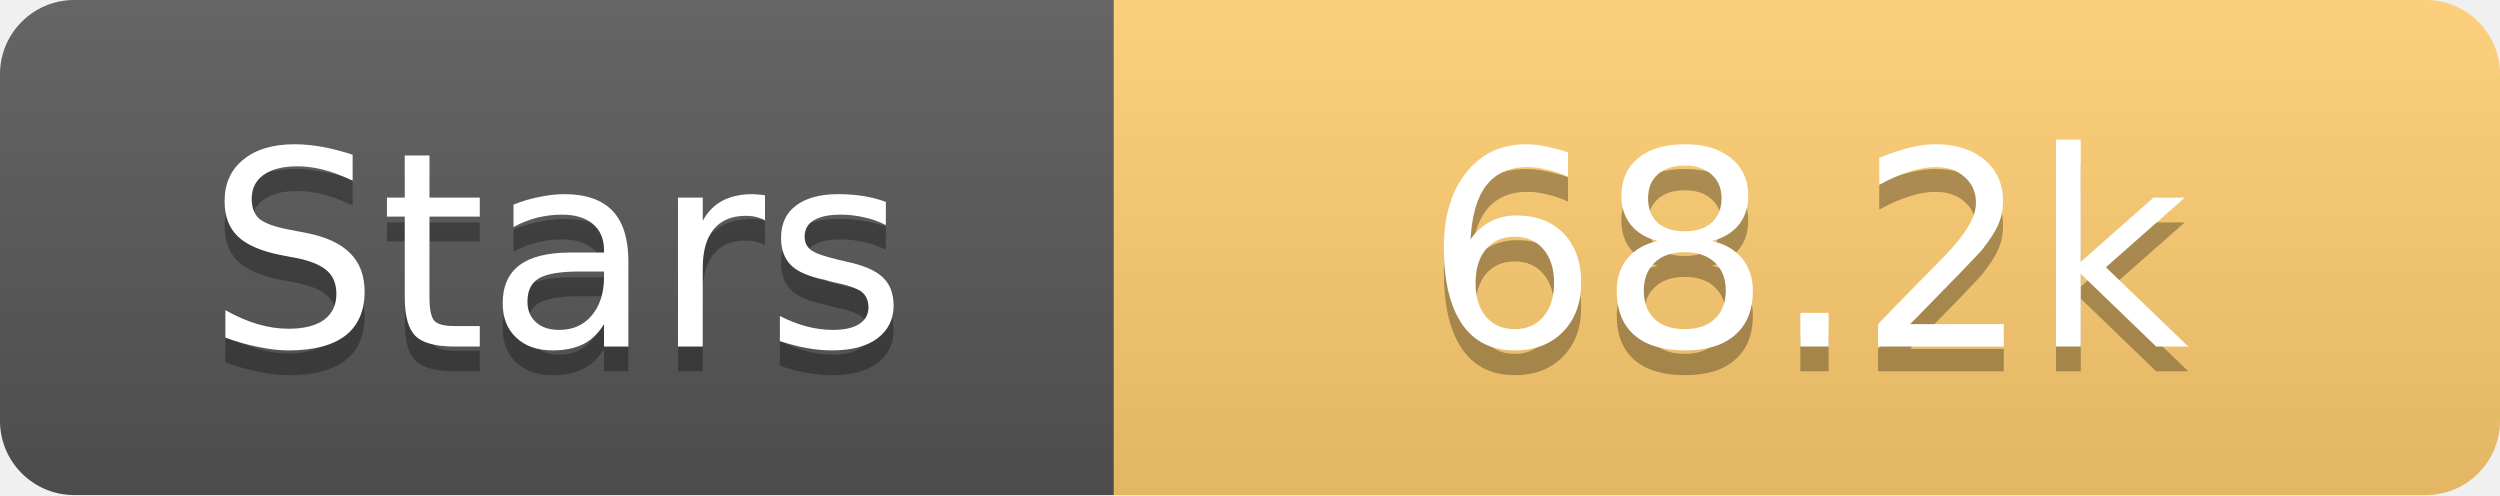
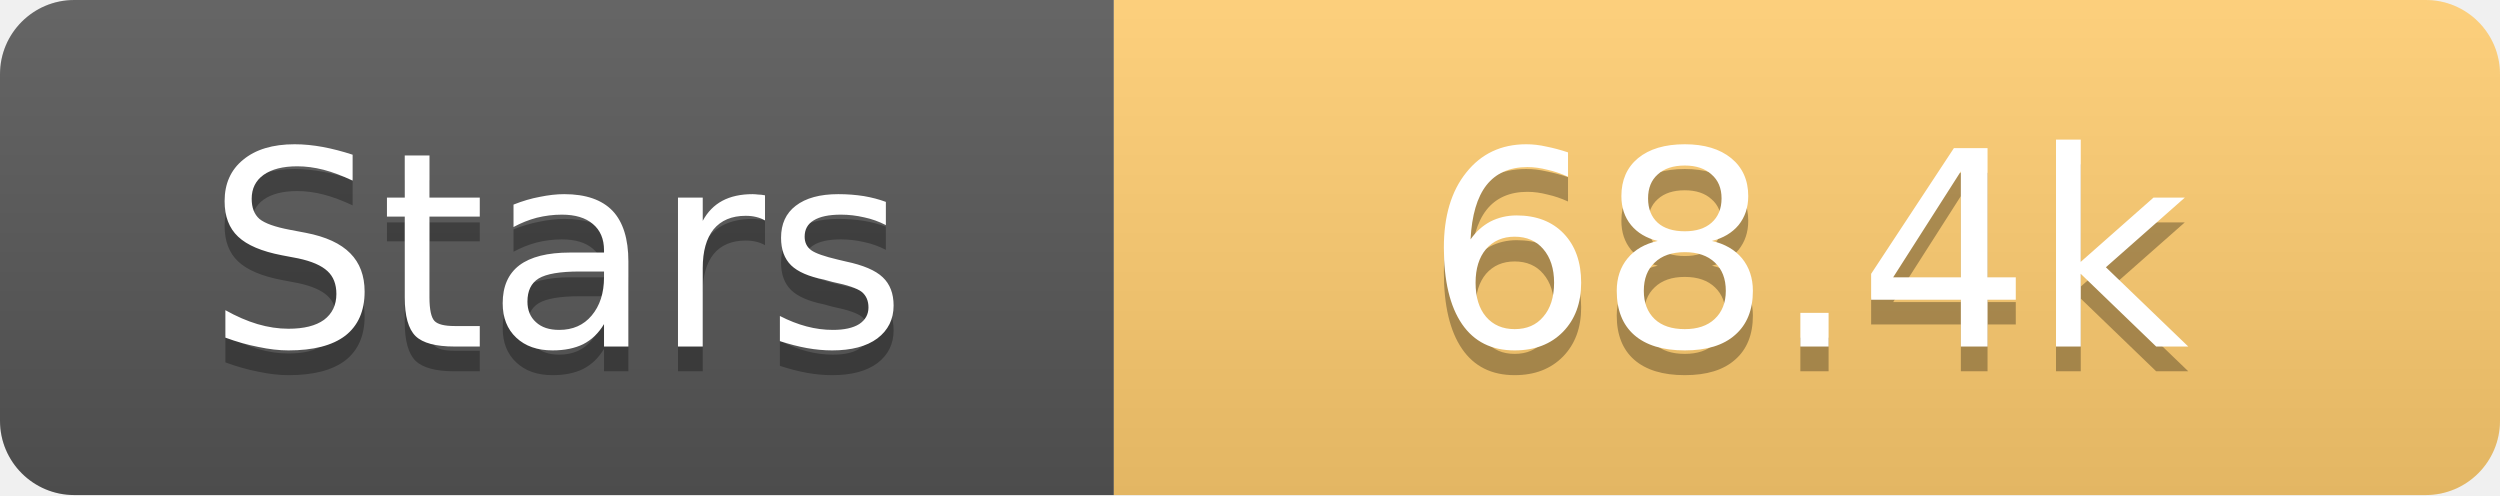
<svg xmlns="http://www.w3.org/2000/svg" width="101" height="20">
  <linearGradient id="s" x2="0" y2="100%">
    <stop offset="0" stop-color="#fff" stop-opacity=".1" />
    <stop offset="1" stop-opacity=".1" />
  </linearGradient>
  <clipPath id="r">
    <rect width="101" height="20" rx="3" fill="#fff" />
  </clipPath>
  <g clip-path="url(#r)">
    <rect width="45" height="20" fill="#555" />
    <rect x="45" width="56" height="20" fill="#fdcb6e" />
    <rect width="101" height="20" fill="url(#s)" />
  </g>
  <g fill="#fff" text-anchor="middle" font-family="Verdana,Geneva,DejaVu Sans,sans-serif" text-rendering="geometricPrecision" font-size="11">
    <text x="22.5" y="15" fill="#010101" fill-opacity=".3">Stars</text>
    <text x="22.5" y="14">Stars</text>
-     <text x="73.0" y="15" fill="#010101" fill-opacity=".3">68.2k</text>
-     <text x="73.0" y="14">68.2k</text>
+     <text x="73.0" y="15" fill="#010101" fill-opacity=".3">68.4k</text>
+     <text x="73.0" y="14">68.4k</text>
  </g>
</svg>
